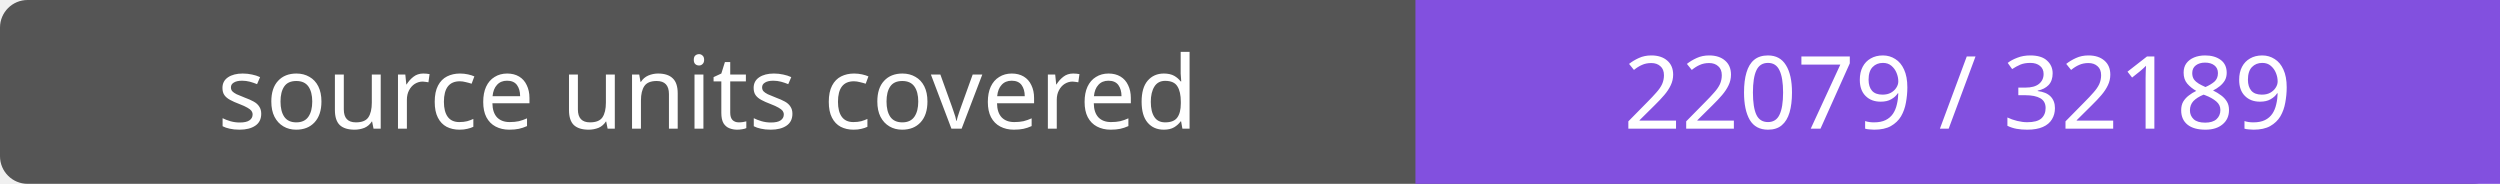
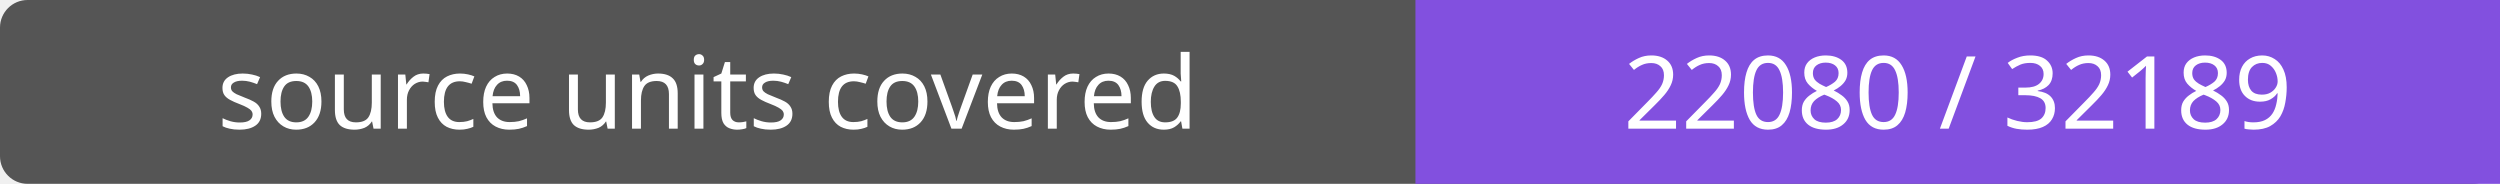
- <svg xmlns="http://www.w3.org/2000/svg" width="272" height="20" role="img" aria-label="source units covered: 22079 / 32189">
+ <svg xmlns="http://www.w3.org/2000/svg" width="272" height="20" role="img" aria-label="source units covered: 22080 / 32189">
  <rect width="272" height="20" rx="3" fill="#555" />
  <path fill="#8250df" d="M154 0h118v20H154z" />
  <g fill="#fff" text-anchor="middle" font-family="Verdana,sans-serif" font-size="11">
    <text x="77.0" y="14">source units covered</text>
-     <text x="213.0" y="14">22079 / 32189</text>
+     <text x="213.0" y="14">22080 / 32189</text>
  </g>
</svg>
